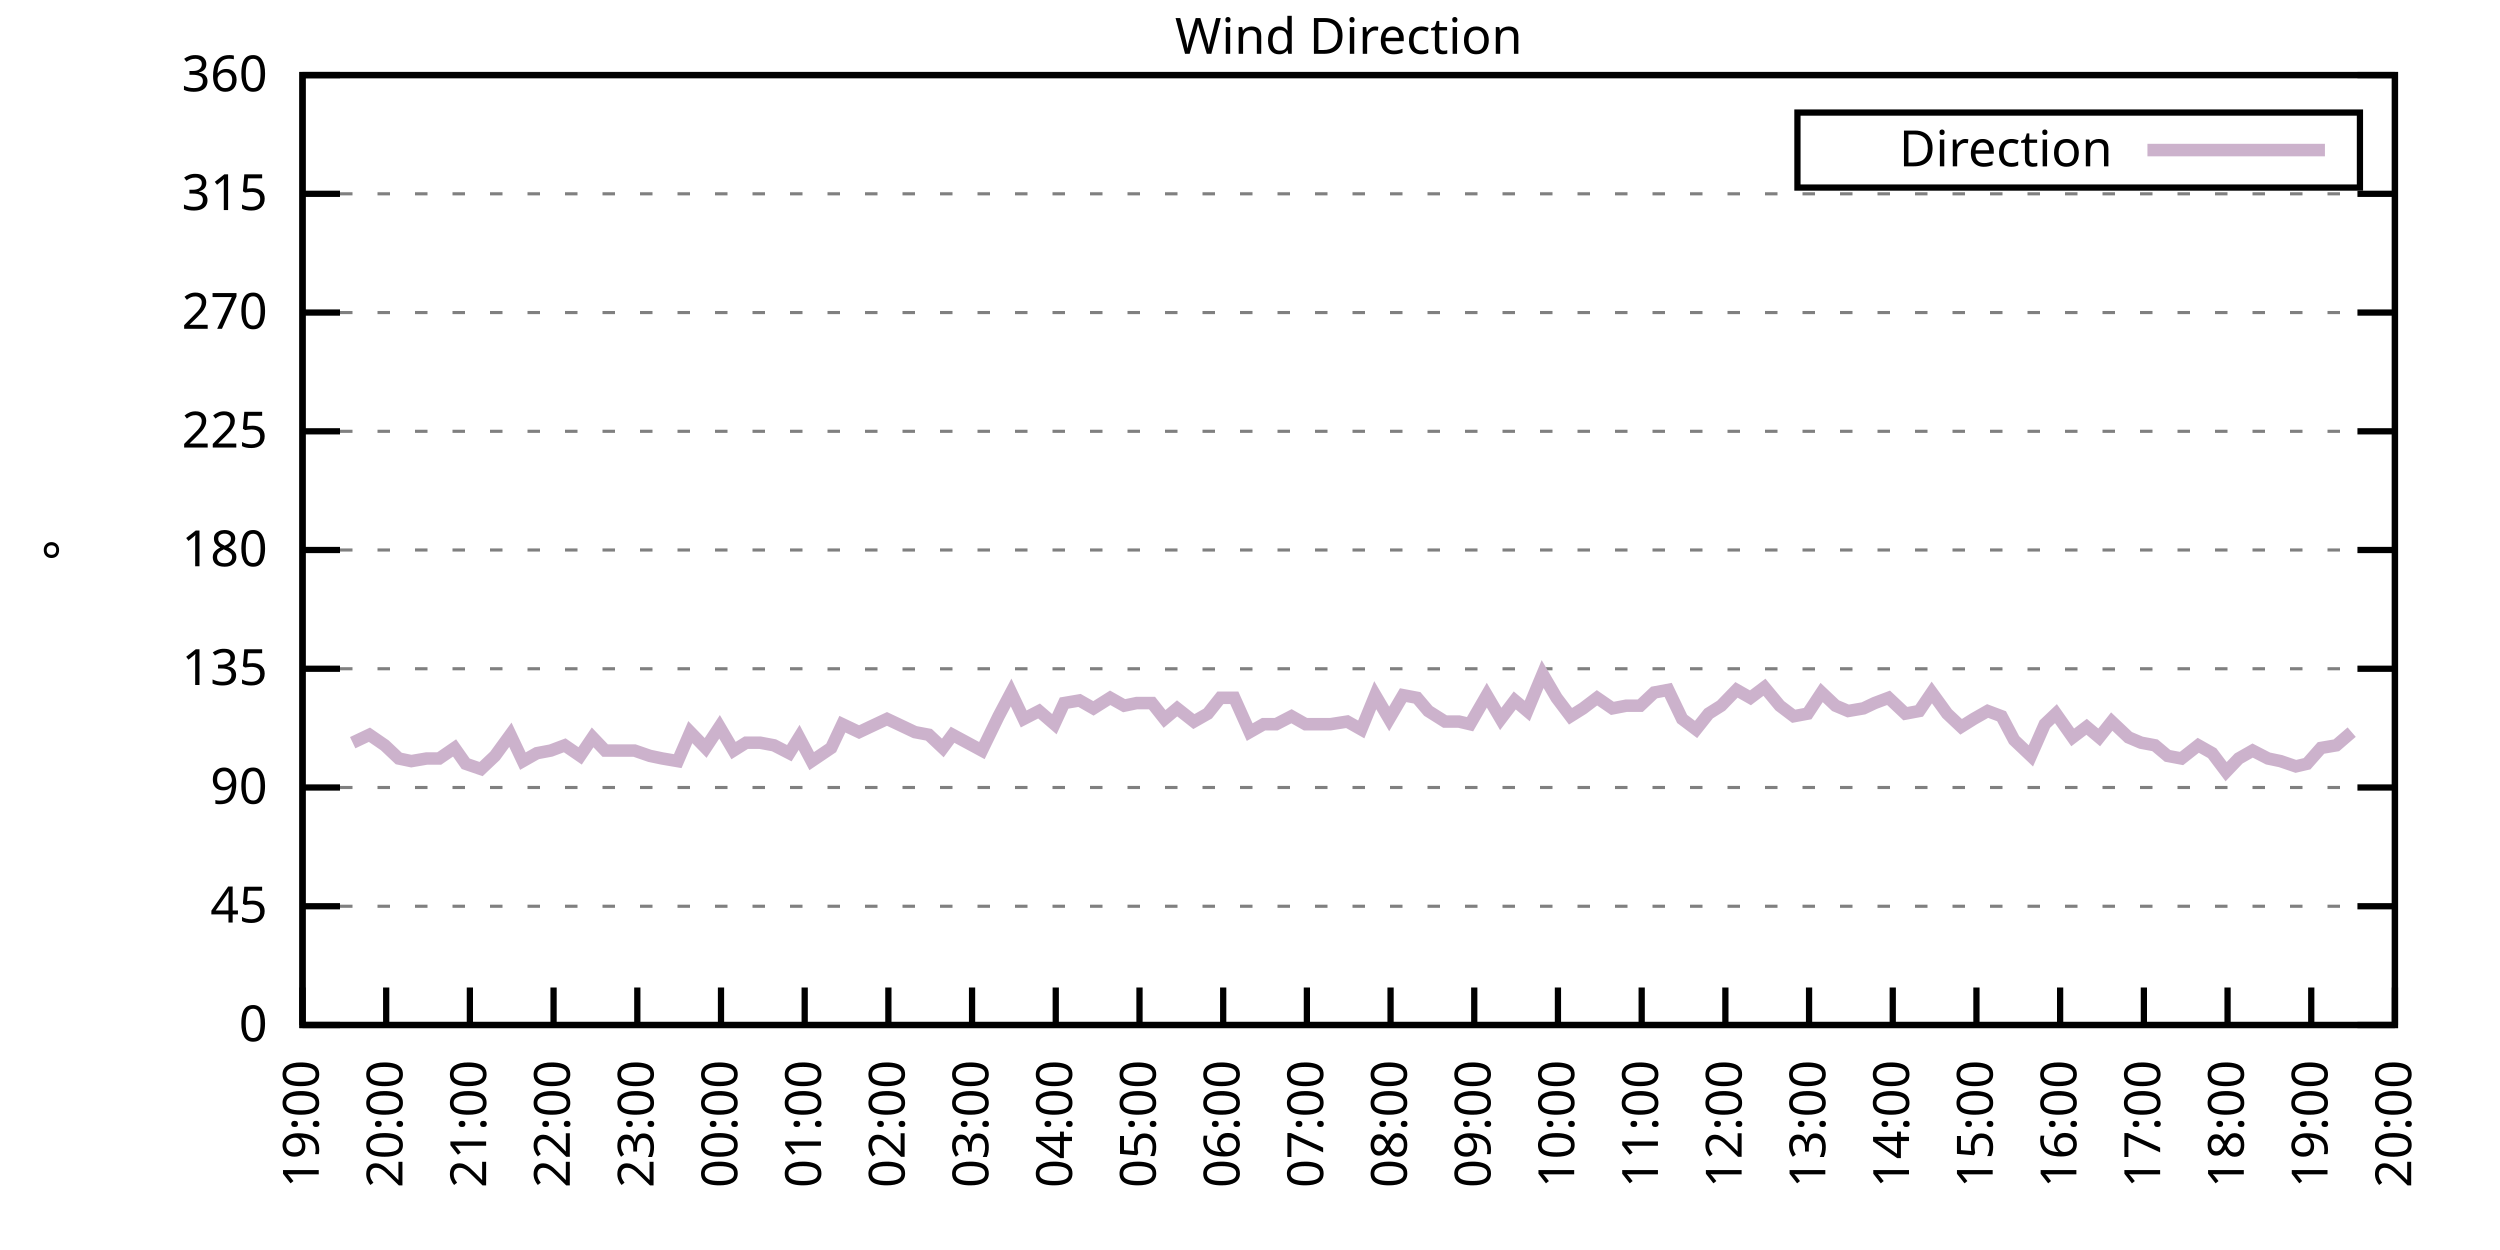
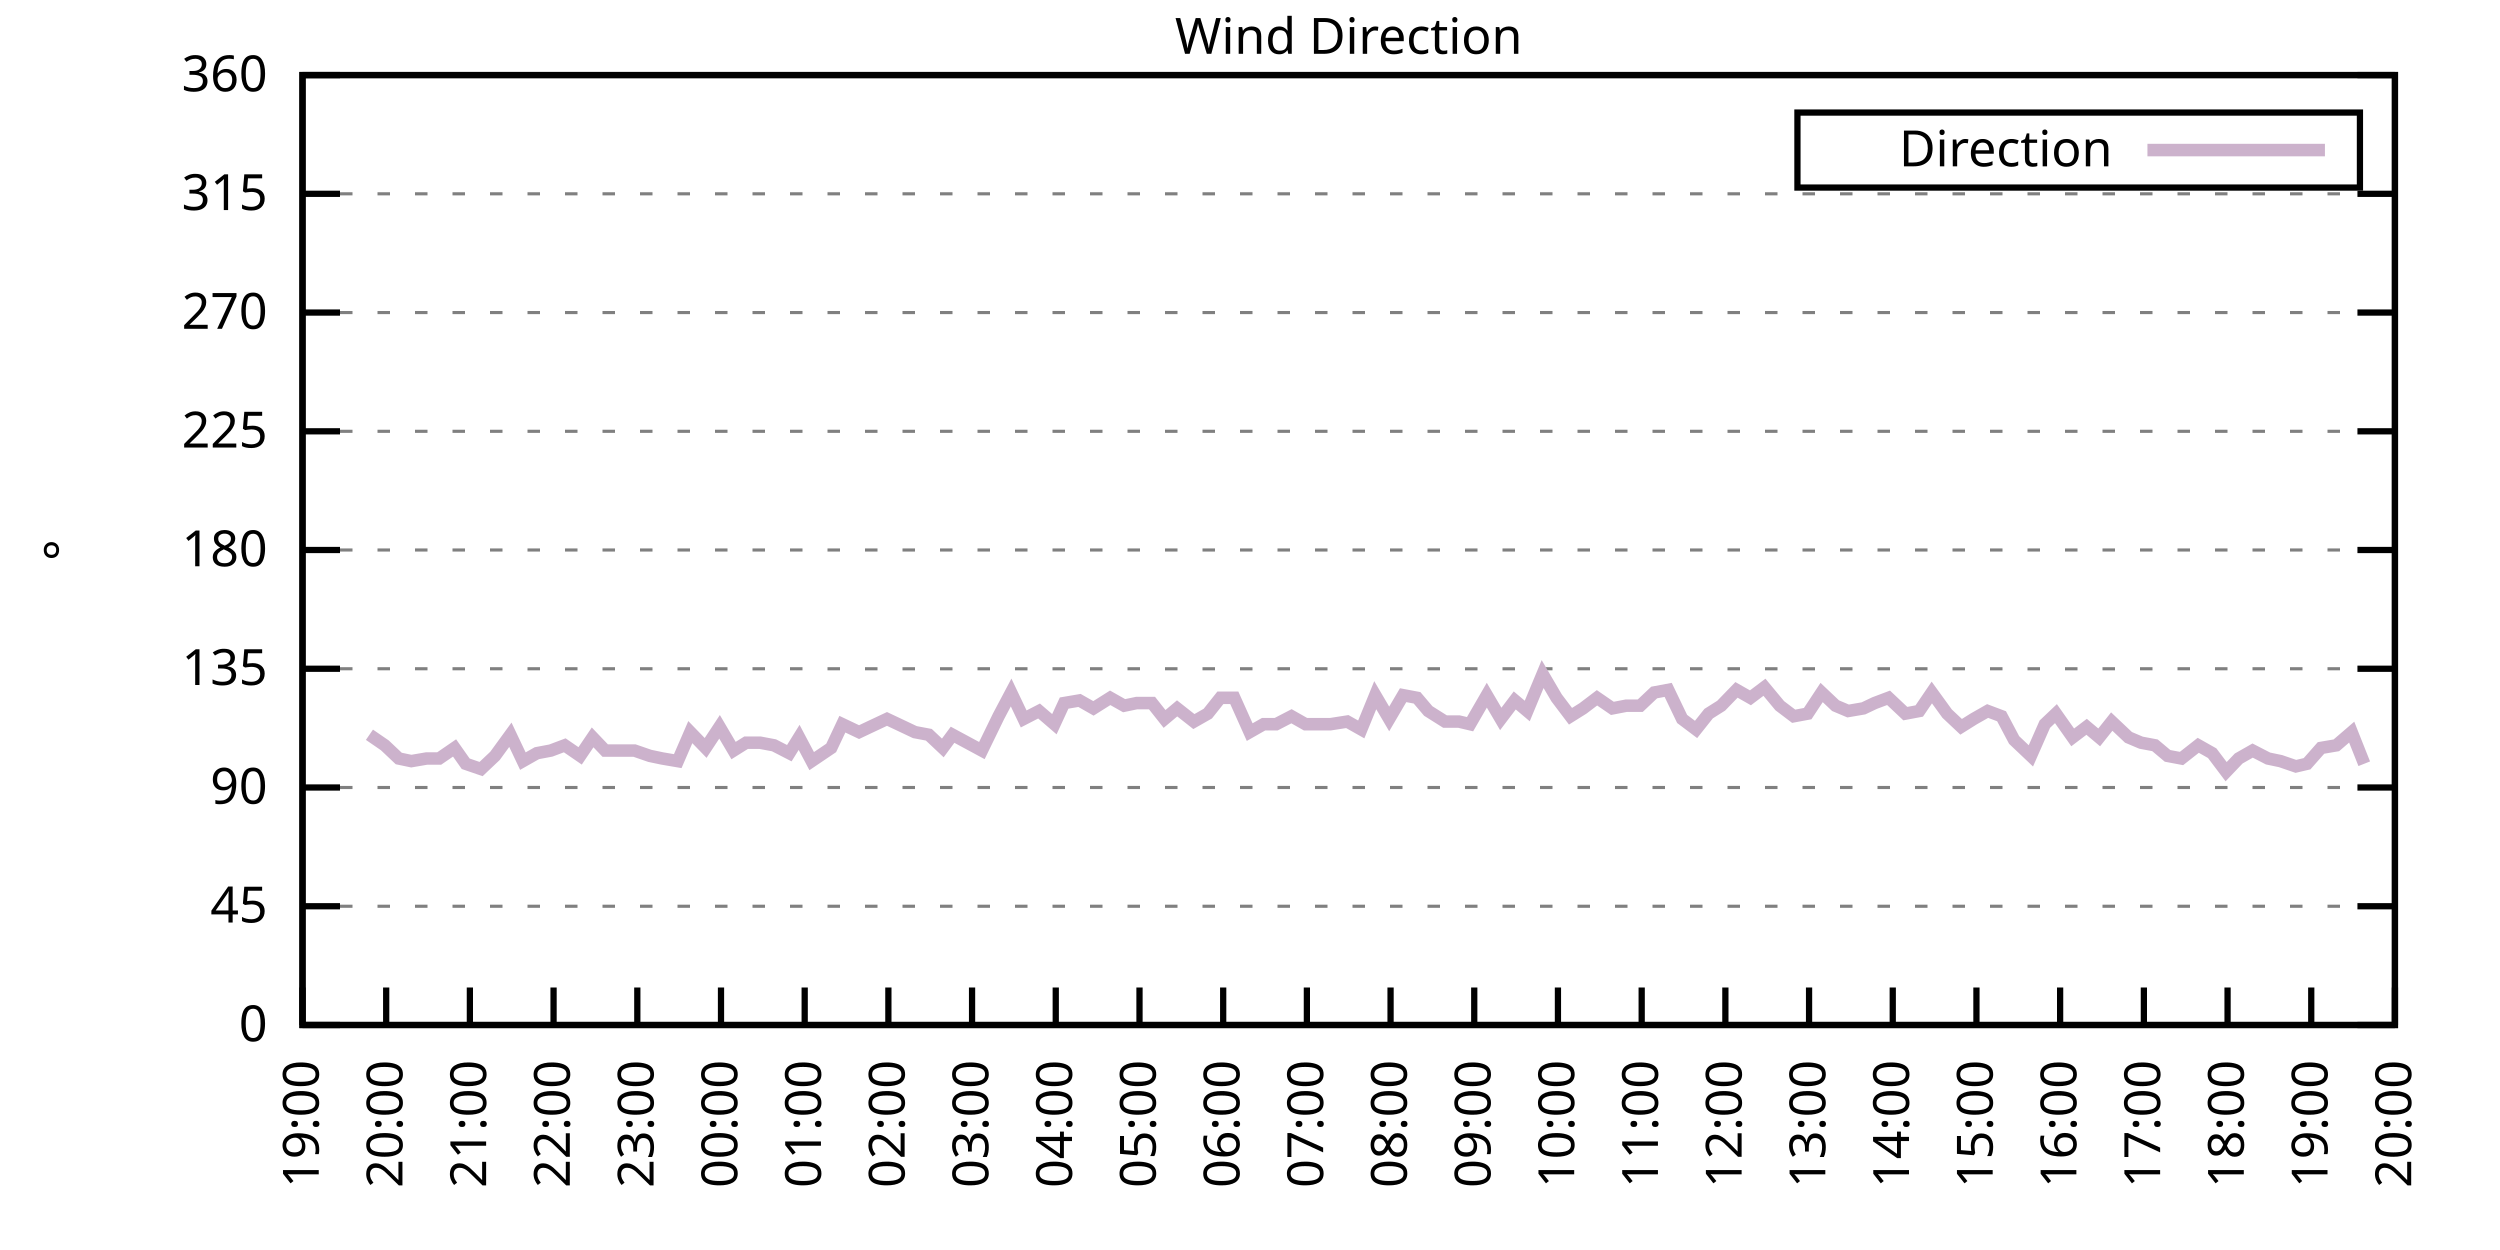
<svg xmlns="http://www.w3.org/2000/svg" xmlns:xlink="http://www.w3.org/1999/xlink" width="400" height="200" viewBox="0 0 400 200">
  <g id="gnuplot_canvas">
    <rect x="0" y="0" width="400" height="200" fill="none" />
    <defs>
      <circle id="gpDot" r="0.5" stroke-width="0.5" stroke="currentColor" />
      <path id="gpPt0" stroke-width="0.333" stroke="currentColor" d="M-1,0 h2 M0,-1 v2" />
      <path id="gpPt1" stroke-width="0.333" stroke="currentColor" d="M-1,-1 L1,1 M1,-1 L-1,1" />
      <path id="gpPt2" stroke-width="0.333" stroke="currentColor" d="M-1,0 L1,0 M0,-1 L0,1 M-1,-1 L1,1 M-1,1 L1,-1" />
      <rect id="gpPt3" stroke-width="0.333" stroke="currentColor" x="-1" y="-1" width="2" height="2" />
      <rect id="gpPt4" stroke-width="0.333" stroke="currentColor" fill="currentColor" x="-1" y="-1" width="2" height="2" />
      <circle id="gpPt5" stroke-width="0.333" stroke="currentColor" cx="0" cy="0" r="1" />
      <use xlink:href="#gpPt5" id="gpPt6" fill="currentColor" stroke="none" />
      <path id="gpPt7" stroke-width="0.333" stroke="currentColor" d="M0,-1.33 L-1.33,0.67 L1.33,0.67 z" />
      <use xlink:href="#gpPt7" id="gpPt8" fill="currentColor" stroke="none" />
      <use xlink:href="#gpPt7" id="gpPt9" stroke="currentColor" transform="rotate(180)" />
      <use xlink:href="#gpPt9" id="gpPt10" fill="currentColor" stroke="none" />
      <use xlink:href="#gpPt3" id="gpPt11" stroke="currentColor" transform="rotate(45)" />
      <use xlink:href="#gpPt11" id="gpPt12" fill="currentColor" stroke="none" />
      <path id="gpPt13" stroke-width="0.333" stroke="currentColor" d="M0,1.330 L1.265,0.411 L0.782,-1.067 L-0.782,-1.076 L-1.265,0.411 z" />
      <use xlink:href="#gpPt13" id="gpPt14" fill="currentColor" stroke="none" />
      <filter id="textbox" filterUnits="objectBoundingBox" x="0" y="0" height="1" width="1">
        <feFlood flood-color="white" flood-opacity="1" result="bgnd" />
        <feComposite in="SourceGraphic" in2="bgnd" operator="atop" />
      </filter>
      <filter id="greybox" filterUnits="objectBoundingBox" x="0" y="0" height="1" width="1">
        <feFlood flood-color="lightgrey" flood-opacity="1" result="grey" />
        <feComposite in="SourceGraphic" in2="grey" operator="atop" />
      </filter>
    </defs>
    <g fill="none" color="white" stroke="currentColor" stroke-width="1.00" stroke-linecap="butt" stroke-linejoin="miter">
</g>
    <g fill="none" color="black" stroke="currentColor" stroke-width="1.00" stroke-linecap="butt" stroke-linejoin="miter">
      <g stroke="none" shape-rendering="crispEdges">
        <polygon fill="rgb(255, 255, 255)" points="48.40,164.00 383.18,164.00 383.18,12.02 48.40,12.02 " />
      </g>
    </g>
    <g fill="none" color="black" stroke="currentColor" stroke-width="1.00" stroke-linecap="butt" stroke-linejoin="miter">
</g>
    <g fill="none" color="black" stroke="black" stroke-width="0.50" stroke-linecap="butt" stroke-linejoin="miter">
</g>
    <g fill="none" color="gray" stroke="currentColor" stroke-width="0.50" stroke-linecap="butt" stroke-linejoin="miter">
      <path stroke="gray" stroke-dasharray="2,4" class="gridline" d="M48.40,164.00 L383.19,164.00  " />
    </g>
    <g fill="none" color="gray" stroke="gray" stroke-width="1.00" stroke-linecap="butt" stroke-linejoin="miter">
</g>
    <g fill="none" color="black" stroke="currentColor" stroke-width="1.00" stroke-linecap="butt" stroke-linejoin="miter">
      <path stroke="black" d="M48.40,164.00 L54.40,164.00 M383.19,164.00 L377.19,164.00  " />
      <g transform="translate(42.80,166.60)" stroke="none" fill="black" font-family="Sans" font-size="8.00" text-anchor="end">
        <text>
          <tspan font-family="Sans"> 0</tspan>
        </text>
      </g>
    </g>
    <g fill="none" color="black" stroke="currentColor" stroke-width="1.00" stroke-linecap="butt" stroke-linejoin="miter">
</g>
    <g fill="none" color="black" stroke="black" stroke-width="0.50" stroke-linecap="butt" stroke-linejoin="miter">
</g>
    <g fill="none" color="gray" stroke="currentColor" stroke-width="0.50" stroke-linecap="butt" stroke-linejoin="miter">
      <path stroke="gray" stroke-dasharray="2,4" class="gridline" d="M48.40,145.00 L383.19,145.00  " />
    </g>
    <g fill="none" color="gray" stroke="gray" stroke-width="1.00" stroke-linecap="butt" stroke-linejoin="miter">
</g>
    <g fill="none" color="black" stroke="currentColor" stroke-width="1.00" stroke-linecap="butt" stroke-linejoin="miter">
      <path stroke="black" d="M48.40,145.00 L54.40,145.00 M383.19,145.00 L377.19,145.00  " />
      <g transform="translate(42.80,147.60)" stroke="none" fill="black" font-family="Sans" font-size="8.00" text-anchor="end">
        <text>
          <tspan font-family="Sans"> 45</tspan>
        </text>
      </g>
    </g>
    <g fill="none" color="black" stroke="currentColor" stroke-width="1.00" stroke-linecap="butt" stroke-linejoin="miter">
</g>
    <g fill="none" color="black" stroke="black" stroke-width="0.50" stroke-linecap="butt" stroke-linejoin="miter">
</g>
    <g fill="none" color="gray" stroke="currentColor" stroke-width="0.50" stroke-linecap="butt" stroke-linejoin="miter">
      <path stroke="gray" stroke-dasharray="2,4" class="gridline" d="M48.40,126.00 L383.19,126.00  " />
    </g>
    <g fill="none" color="gray" stroke="gray" stroke-width="1.00" stroke-linecap="butt" stroke-linejoin="miter">
</g>
    <g fill="none" color="black" stroke="currentColor" stroke-width="1.00" stroke-linecap="butt" stroke-linejoin="miter">
      <path stroke="black" d="M48.40,126.00 L54.40,126.00 M383.19,126.00 L377.19,126.00  " />
      <g transform="translate(42.80,128.60)" stroke="none" fill="black" font-family="Sans" font-size="8.00" text-anchor="end">
        <text>
          <tspan font-family="Sans"> 90</tspan>
        </text>
      </g>
    </g>
    <g fill="none" color="black" stroke="currentColor" stroke-width="1.00" stroke-linecap="butt" stroke-linejoin="miter">
</g>
    <g fill="none" color="black" stroke="black" stroke-width="0.50" stroke-linecap="butt" stroke-linejoin="miter">
</g>
    <g fill="none" color="gray" stroke="currentColor" stroke-width="0.50" stroke-linecap="butt" stroke-linejoin="miter">
      <path stroke="gray" stroke-dasharray="2,4" class="gridline" d="M48.40,107.00 L383.19,107.00  " />
    </g>
    <g fill="none" color="gray" stroke="gray" stroke-width="1.00" stroke-linecap="butt" stroke-linejoin="miter">
</g>
    <g fill="none" color="black" stroke="currentColor" stroke-width="1.00" stroke-linecap="butt" stroke-linejoin="miter">
      <path stroke="black" d="M48.40,107.00 L54.40,107.00 M383.19,107.00 L377.19,107.00  " />
      <g transform="translate(42.80,109.60)" stroke="none" fill="black" font-family="Sans" font-size="8.00" text-anchor="end">
        <text>
          <tspan font-family="Sans"> 135</tspan>
        </text>
      </g>
    </g>
    <g fill="none" color="black" stroke="currentColor" stroke-width="1.00" stroke-linecap="butt" stroke-linejoin="miter">
</g>
    <g fill="none" color="black" stroke="black" stroke-width="0.50" stroke-linecap="butt" stroke-linejoin="miter">
</g>
    <g fill="none" color="gray" stroke="currentColor" stroke-width="0.50" stroke-linecap="butt" stroke-linejoin="miter">
      <path stroke="gray" stroke-dasharray="2,4" class="gridline" d="M48.40,88.00 L383.19,88.00  " />
    </g>
    <g fill="none" color="gray" stroke="gray" stroke-width="1.00" stroke-linecap="butt" stroke-linejoin="miter">
</g>
    <g fill="none" color="black" stroke="currentColor" stroke-width="1.00" stroke-linecap="butt" stroke-linejoin="miter">
      <path stroke="black" d="M48.40,88.00 L54.40,88.00 M383.19,88.00 L377.19,88.00  " />
      <g transform="translate(42.80,90.60)" stroke="none" fill="black" font-family="Sans" font-size="8.00" text-anchor="end">
        <text>
          <tspan font-family="Sans"> 180</tspan>
        </text>
      </g>
    </g>
    <g fill="none" color="black" stroke="currentColor" stroke-width="1.00" stroke-linecap="butt" stroke-linejoin="miter">
</g>
    <g fill="none" color="black" stroke="black" stroke-width="0.50" stroke-linecap="butt" stroke-linejoin="miter">
</g>
    <g fill="none" color="gray" stroke="currentColor" stroke-width="0.50" stroke-linecap="butt" stroke-linejoin="miter">
      <path stroke="gray" stroke-dasharray="2,4" class="gridline" d="M48.40,69.01 L383.19,69.01  " />
    </g>
    <g fill="none" color="gray" stroke="gray" stroke-width="1.00" stroke-linecap="butt" stroke-linejoin="miter">
</g>
    <g fill="none" color="black" stroke="currentColor" stroke-width="1.00" stroke-linecap="butt" stroke-linejoin="miter">
      <path stroke="black" d="M48.40,69.01 L54.40,69.01 M383.19,69.01 L377.19,69.01  " />
      <g transform="translate(42.80,71.61)" stroke="none" fill="black" font-family="Sans" font-size="8.00" text-anchor="end">
        <text>
          <tspan font-family="Sans"> 225</tspan>
        </text>
      </g>
    </g>
    <g fill="none" color="black" stroke="currentColor" stroke-width="1.00" stroke-linecap="butt" stroke-linejoin="miter">
</g>
    <g fill="none" color="black" stroke="black" stroke-width="0.50" stroke-linecap="butt" stroke-linejoin="miter">
</g>
    <g fill="none" color="gray" stroke="currentColor" stroke-width="0.50" stroke-linecap="butt" stroke-linejoin="miter">
      <path stroke="gray" stroke-dasharray="2,4" class="gridline" d="M48.40,50.01 L383.19,50.01  " />
    </g>
    <g fill="none" color="gray" stroke="gray" stroke-width="1.00" stroke-linecap="butt" stroke-linejoin="miter">
</g>
    <g fill="none" color="black" stroke="currentColor" stroke-width="1.00" stroke-linecap="butt" stroke-linejoin="miter">
      <path stroke="black" d="M48.40,50.01 L54.40,50.01 M383.19,50.01 L377.19,50.01  " />
      <g transform="translate(42.80,52.61)" stroke="none" fill="black" font-family="Sans" font-size="8.00" text-anchor="end">
        <text>
          <tspan font-family="Sans"> 270</tspan>
        </text>
      </g>
    </g>
    <g fill="none" color="black" stroke="currentColor" stroke-width="1.00" stroke-linecap="butt" stroke-linejoin="miter">
</g>
    <g fill="none" color="black" stroke="black" stroke-width="0.50" stroke-linecap="butt" stroke-linejoin="miter">
</g>
    <g fill="none" color="gray" stroke="currentColor" stroke-width="0.50" stroke-linecap="butt" stroke-linejoin="miter">
      <path stroke="gray" stroke-dasharray="2,4" class="gridline" d="M48.40,31.01 L383.19,31.01  " />
    </g>
    <g fill="none" color="gray" stroke="gray" stroke-width="1.00" stroke-linecap="butt" stroke-linejoin="miter">
</g>
    <g fill="none" color="black" stroke="currentColor" stroke-width="1.00" stroke-linecap="butt" stroke-linejoin="miter">
      <path stroke="black" d="M48.40,31.01 L54.40,31.01 M383.19,31.01 L377.19,31.01  " />
      <g transform="translate(42.80,33.61)" stroke="none" fill="black" font-family="Sans" font-size="8.00" text-anchor="end">
        <text>
          <tspan font-family="Sans"> 315</tspan>
        </text>
      </g>
    </g>
    <g fill="none" color="black" stroke="currentColor" stroke-width="1.00" stroke-linecap="butt" stroke-linejoin="miter">
</g>
    <g fill="none" color="black" stroke="black" stroke-width="0.50" stroke-linecap="butt" stroke-linejoin="miter">
</g>
    <g fill="none" color="gray" stroke="currentColor" stroke-width="0.50" stroke-linecap="butt" stroke-linejoin="miter">
      <path stroke="gray" stroke-dasharray="2,4" class="gridline" d="M48.40,12.01 L383.19,12.01  " />
    </g>
    <g fill="none" color="gray" stroke="gray" stroke-width="1.00" stroke-linecap="butt" stroke-linejoin="miter">
</g>
    <g fill="none" color="black" stroke="currentColor" stroke-width="1.00" stroke-linecap="butt" stroke-linejoin="miter">
      <path stroke="black" d="M48.40,12.01 L54.40,12.01 M383.19,12.01 L377.19,12.01  " />
      <g transform="translate(42.80,14.61)" stroke="none" fill="black" font-family="Sans" font-size="8.00" text-anchor="end">
        <text>
          <tspan font-family="Sans"> 360</tspan>
        </text>
      </g>
    </g>
    <g fill="none" color="black" stroke="currentColor" stroke-width="1.00" stroke-linecap="butt" stroke-linejoin="miter">
      <path stroke="black" d="M48.40,164.00 L48.40,158.00  " />
      <g transform="translate(51.00,169.60) rotate(270.00)" stroke="none" fill="black" font-family="Sans" font-size="8.00" text-anchor="end">
        <text>
          <tspan font-family="Sans">19:00</tspan>
        </text>
      </g>
    </g>
    <g fill="none" color="black" stroke="currentColor" stroke-width="1.00" stroke-linecap="butt" stroke-linejoin="miter">
      <path stroke="black" d="M61.79,164.00 L61.79,158.00  " />
      <g transform="translate(64.39,169.60) rotate(270.00)" stroke="none" fill="black" font-family="Sans" font-size="8.00" text-anchor="end">
        <text>
          <tspan font-family="Sans">20:00</tspan>
        </text>
      </g>
    </g>
    <g fill="none" color="black" stroke="currentColor" stroke-width="1.00" stroke-linecap="butt" stroke-linejoin="miter">
      <path stroke="black" d="M75.18,164.00 L75.18,158.00  " />
      <g transform="translate(77.78,169.60) rotate(270.00)" stroke="none" fill="black" font-family="Sans" font-size="8.00" text-anchor="end">
        <text>
          <tspan font-family="Sans">21:00</tspan>
        </text>
      </g>
    </g>
    <g fill="none" color="black" stroke="currentColor" stroke-width="1.00" stroke-linecap="butt" stroke-linejoin="miter">
      <path stroke="black" d="M88.57,164.00 L88.57,158.00  " />
      <g transform="translate(91.17,169.60) rotate(270.00)" stroke="none" fill="black" font-family="Sans" font-size="8.00" text-anchor="end">
        <text>
          <tspan font-family="Sans">22:00</tspan>
        </text>
      </g>
    </g>
    <g fill="none" color="black" stroke="currentColor" stroke-width="1.00" stroke-linecap="butt" stroke-linejoin="miter">
      <path stroke="black" d="M101.97,164.00 L101.97,158.00  " />
      <g transform="translate(104.57,169.60) rotate(270.00)" stroke="none" fill="black" font-family="Sans" font-size="8.00" text-anchor="end">
        <text>
          <tspan font-family="Sans">23:00</tspan>
        </text>
      </g>
    </g>
    <g fill="none" color="black" stroke="currentColor" stroke-width="1.00" stroke-linecap="butt" stroke-linejoin="miter">
      <path stroke="black" d="M115.36,164.00 L115.36,158.00  " />
      <g transform="translate(117.96,169.60) rotate(270.00)" stroke="none" fill="black" font-family="Sans" font-size="8.00" text-anchor="end">
        <text>
          <tspan font-family="Sans">00:00</tspan>
        </text>
      </g>
    </g>
    <g fill="none" color="black" stroke="currentColor" stroke-width="1.00" stroke-linecap="butt" stroke-linejoin="miter">
      <path stroke="black" d="M128.75,164.00 L128.75,158.00  " />
      <g transform="translate(131.35,169.60) rotate(270.00)" stroke="none" fill="black" font-family="Sans" font-size="8.00" text-anchor="end">
        <text>
          <tspan font-family="Sans">01:00</tspan>
        </text>
      </g>
    </g>
    <g fill="none" color="black" stroke="currentColor" stroke-width="1.00" stroke-linecap="butt" stroke-linejoin="miter">
      <path stroke="black" d="M142.14,164.00 L142.14,158.00  " />
      <g transform="translate(144.74,169.60) rotate(270.00)" stroke="none" fill="black" font-family="Sans" font-size="8.00" text-anchor="end">
        <text>
          <tspan font-family="Sans">02:00</tspan>
        </text>
      </g>
    </g>
    <g fill="none" color="black" stroke="currentColor" stroke-width="1.00" stroke-linecap="butt" stroke-linejoin="miter">
      <path stroke="black" d="M155.53,164.00 L155.53,158.00  " />
      <g transform="translate(158.13,169.60) rotate(270.00)" stroke="none" fill="black" font-family="Sans" font-size="8.00" text-anchor="end">
        <text>
          <tspan font-family="Sans">03:00</tspan>
        </text>
      </g>
    </g>
    <g fill="none" color="black" stroke="currentColor" stroke-width="1.00" stroke-linecap="butt" stroke-linejoin="miter">
      <path stroke="black" d="M168.92,164.00 L168.92,158.00  " />
      <g transform="translate(171.52,169.60) rotate(270.00)" stroke="none" fill="black" font-family="Sans" font-size="8.00" text-anchor="end">
        <text>
          <tspan font-family="Sans">04:00</tspan>
        </text>
      </g>
    </g>
    <g fill="none" color="black" stroke="currentColor" stroke-width="1.00" stroke-linecap="butt" stroke-linejoin="miter">
      <path stroke="black" d="M182.32,164.00 L182.32,158.00  " />
      <g transform="translate(184.92,169.60) rotate(270.00)" stroke="none" fill="black" font-family="Sans" font-size="8.00" text-anchor="end">
        <text>
          <tspan font-family="Sans">05:00</tspan>
        </text>
      </g>
    </g>
    <g fill="none" color="black" stroke="currentColor" stroke-width="1.00" stroke-linecap="butt" stroke-linejoin="miter">
      <path stroke="black" d="M195.71,164.00 L195.71,158.00  " />
      <g transform="translate(198.31,169.60) rotate(270.00)" stroke="none" fill="black" font-family="Sans" font-size="8.00" text-anchor="end">
        <text>
          <tspan font-family="Sans">06:00</tspan>
        </text>
      </g>
    </g>
    <g fill="none" color="black" stroke="currentColor" stroke-width="1.00" stroke-linecap="butt" stroke-linejoin="miter">
      <path stroke="black" d="M209.10,164.00 L209.10,158.00  " />
      <g transform="translate(211.70,169.60) rotate(270.00)" stroke="none" fill="black" font-family="Sans" font-size="8.00" text-anchor="end">
        <text>
          <tspan font-family="Sans">07:00</tspan>
        </text>
      </g>
    </g>
    <g fill="none" color="black" stroke="currentColor" stroke-width="1.00" stroke-linecap="butt" stroke-linejoin="miter">
      <path stroke="black" d="M222.49,164.00 L222.49,158.00  " />
      <g transform="translate(225.09,169.60) rotate(270.00)" stroke="none" fill="black" font-family="Sans" font-size="8.00" text-anchor="end">
        <text>
          <tspan font-family="Sans">08:00</tspan>
        </text>
      </g>
    </g>
    <g fill="none" color="black" stroke="currentColor" stroke-width="1.00" stroke-linecap="butt" stroke-linejoin="miter">
      <path stroke="black" d="M235.88,164.00 L235.88,158.00  " />
      <g transform="translate(238.48,169.60) rotate(270.00)" stroke="none" fill="black" font-family="Sans" font-size="8.00" text-anchor="end">
        <text>
          <tspan font-family="Sans">09:00</tspan>
        </text>
      </g>
    </g>
    <g fill="none" color="black" stroke="currentColor" stroke-width="1.00" stroke-linecap="butt" stroke-linejoin="miter">
      <path stroke="black" d="M249.27,164.00 L249.27,158.00  " />
      <g transform="translate(251.87,169.60) rotate(270.00)" stroke="none" fill="black" font-family="Sans" font-size="8.00" text-anchor="end">
        <text>
          <tspan font-family="Sans">10:00</tspan>
        </text>
      </g>
    </g>
    <g fill="none" color="black" stroke="currentColor" stroke-width="1.00" stroke-linecap="butt" stroke-linejoin="miter">
      <path stroke="black" d="M262.67,164.00 L262.67,158.00  " />
      <g transform="translate(265.27,169.60) rotate(270.00)" stroke="none" fill="black" font-family="Sans" font-size="8.00" text-anchor="end">
        <text>
          <tspan font-family="Sans">11:00</tspan>
        </text>
      </g>
    </g>
    <g fill="none" color="black" stroke="currentColor" stroke-width="1.00" stroke-linecap="butt" stroke-linejoin="miter">
      <path stroke="black" d="M276.06,164.00 L276.06,158.00  " />
      <g transform="translate(278.66,169.60) rotate(270.00)" stroke="none" fill="black" font-family="Sans" font-size="8.00" text-anchor="end">
        <text>
          <tspan font-family="Sans">12:00</tspan>
        </text>
      </g>
    </g>
    <g fill="none" color="black" stroke="currentColor" stroke-width="1.00" stroke-linecap="butt" stroke-linejoin="miter">
      <path stroke="black" d="M289.45,164.00 L289.45,158.00  " />
      <g transform="translate(292.05,169.60) rotate(270.00)" stroke="none" fill="black" font-family="Sans" font-size="8.00" text-anchor="end">
        <text>
          <tspan font-family="Sans">13:00</tspan>
        </text>
      </g>
    </g>
    <g fill="none" color="black" stroke="currentColor" stroke-width="1.00" stroke-linecap="butt" stroke-linejoin="miter">
      <path stroke="black" d="M302.84,164.00 L302.84,158.00  " />
      <g transform="translate(305.44,169.60) rotate(270.00)" stroke="none" fill="black" font-family="Sans" font-size="8.00" text-anchor="end">
        <text>
          <tspan font-family="Sans">14:00</tspan>
        </text>
      </g>
    </g>
    <g fill="none" color="black" stroke="currentColor" stroke-width="1.00" stroke-linecap="butt" stroke-linejoin="miter">
      <path stroke="black" d="M316.23,164.00 L316.23,158.00  " />
      <g transform="translate(318.83,169.60) rotate(270.00)" stroke="none" fill="black" font-family="Sans" font-size="8.00" text-anchor="end">
        <text>
          <tspan font-family="Sans">15:00</tspan>
        </text>
      </g>
    </g>
    <g fill="none" color="black" stroke="currentColor" stroke-width="1.00" stroke-linecap="butt" stroke-linejoin="miter">
      <path stroke="black" d="M329.62,164.00 L329.62,158.00  " />
      <g transform="translate(332.22,169.60) rotate(270.00)" stroke="none" fill="black" font-family="Sans" font-size="8.00" text-anchor="end">
        <text>
          <tspan font-family="Sans">16:00</tspan>
        </text>
      </g>
    </g>
    <g fill="none" color="black" stroke="currentColor" stroke-width="1.00" stroke-linecap="butt" stroke-linejoin="miter">
      <path stroke="black" d="M343.02,164.00 L343.02,158.00  " />
      <g transform="translate(345.62,169.60) rotate(270.00)" stroke="none" fill="black" font-family="Sans" font-size="8.00" text-anchor="end">
        <text>
          <tspan font-family="Sans">17:00</tspan>
        </text>
      </g>
    </g>
    <g fill="none" color="black" stroke="currentColor" stroke-width="1.00" stroke-linecap="butt" stroke-linejoin="miter">
      <path stroke="black" d="M356.41,164.00 L356.41,158.00  " />
      <g transform="translate(359.01,169.60) rotate(270.00)" stroke="none" fill="black" font-family="Sans" font-size="8.00" text-anchor="end">
        <text>
          <tspan font-family="Sans">18:00</tspan>
        </text>
      </g>
    </g>
    <g fill="none" color="black" stroke="currentColor" stroke-width="1.00" stroke-linecap="butt" stroke-linejoin="miter">
      <path stroke="black" d="M369.80,164.00 L369.80,158.00  " />
      <g transform="translate(372.40,169.60) rotate(270.00)" stroke="none" fill="black" font-family="Sans" font-size="8.00" text-anchor="end">
        <text>
          <tspan font-family="Sans">19:00</tspan>
        </text>
      </g>
    </g>
    <g fill="none" color="black" stroke="currentColor" stroke-width="1.00" stroke-linecap="butt" stroke-linejoin="miter">
      <path stroke="black" d="M383.19,164.00 L383.19,158.00  " />
      <g transform="translate(385.79,169.60) rotate(270.00)" stroke="none" fill="black" font-family="Sans" font-size="8.00" text-anchor="end">
        <text>
          <tspan font-family="Sans">20:00</tspan>
        </text>
      </g>
    </g>
    <g fill="none" color="black" stroke="currentColor" stroke-width="1.00" stroke-linecap="butt" stroke-linejoin="miter">
</g>
    <g fill="none" color="black" stroke="currentColor" stroke-width="1.00" stroke-linecap="butt" stroke-linejoin="miter">
      <path stroke="black" d="M48.40,12.01 L48.40,164.00 L383.19,164.00 L383.19,12.01 L48.40,12.01 Z  " />
    </g>
    <g fill="none" color="black" stroke="currentColor" stroke-width="1.00" stroke-linecap="butt" stroke-linejoin="miter">
</g>
    <g fill="none" color="black" stroke="currentColor" stroke-width="1.00" stroke-linecap="butt" stroke-linejoin="miter">
      <path stroke="black" d="M287.59,30.01 L287.59,18.01 L377.59,18.01 L377.59,30.01 L287.59,30.01 Z  " />
    </g>
    <g id="Wind_direction_plot_1">
      <g fill="none" color="white" stroke="black" stroke-width="2.00" stroke-linecap="butt" stroke-linejoin="miter">
</g>
      <g fill="none" color="black" stroke="currentColor" stroke-width="2.00" stroke-linecap="butt" stroke-linejoin="miter">
        <g transform="translate(337.99,26.61)" stroke="none" fill="black" font-family="Sans" font-size="8.00" text-anchor="end">
          <text>
            <tspan font-family="Sans">Direction</tspan>
          </text>
        </g>
      </g>
      <g fill="none" color="black" stroke="currentColor" stroke-width="2.00" stroke-linecap="butt" stroke-linejoin="miter">
-         <path stroke="rgb(204, 178, 204)" d="M343.59,24.01 L371.99,24.01 M56.43,118.83 L59.11,117.56 L61.57,119.25 L63.80,121.36 L65.81,121.78 L68.26,121.36   L70.27,121.36 L72.73,119.67 L74.51,122.20 L76.97,123.05 L79.20,120.94 L81.66,117.56 L83.66,121.78 L85.90,120.51   L88.13,120.09 L90.36,119.25 L92.82,120.94 L94.82,117.98 L96.83,120.09 L99.51,120.09 L101.52,120.09 L103.98,120.94   L105.98,121.36 L108.44,121.78 L110.45,117.14 L112.90,119.67 L115.13,116.29 L117.37,120.09 L119.38,118.83 L121.61,118.83   L123.84,119.25 L126.29,120.51 L127.86,117.98 L129.87,121.78 L132.99,119.67 L134.78,115.87 L137.45,117.14 L139.24,116.29   L141.92,115.03 L143.70,115.87 L146.38,117.14 L148.61,117.56 L150.85,119.67 L152.41,117.56 L157.10,120.09 L159.77,114.60   L161.78,110.80 L163.79,115.03 L166.25,113.76 L168.70,115.87 L170.26,112.49 L172.72,112.07 L174.95,113.34 L177.63,111.65   L179.86,112.91 L181.87,112.49 L184.32,112.49 L186.33,115.03 L188.34,113.34 L191.02,115.45 L193.25,114.18 L195.26,111.65   L197.49,111.65 L199.95,117.14 L202.18,115.87 L204.19,115.87 L206.64,114.60 L208.88,115.87 L210.44,115.87 L212.89,115.87   L215.57,115.45 L217.80,116.71 L220.04,111.23 L222.27,115.03 L224.50,111.23 L226.73,111.65 L228.52,113.76 L231.20,115.45   L233.43,115.45 L235.21,115.87 L237.89,111.23 L240.12,115.03 L242.36,112.07 L244.36,113.76 L246.82,107.85 L249.05,111.65   L251.28,114.60 L253.29,113.34 L255.52,111.65 L257.98,113.34 L260.21,112.91 L262.44,112.91 L264.67,110.80 L266.91,110.38   L269.14,115.03 L271.37,116.71 L273.38,114.18 L275.39,112.91 L277.84,110.38 L280.07,111.65 L282.31,109.96 L284.76,112.91   L286.99,114.60 L289.23,114.18 L291.46,110.80 L293.69,112.91 L295.70,113.76 L298.15,113.34 L299.94,112.49 L302.17,111.65   L304.85,114.18 L307.08,113.76 L309.09,110.80 L311.54,114.18 L313.78,116.29 L315.79,115.03 L318.02,113.76 L320.25,114.60   L322.26,118.40 L324.94,120.94 L327.17,115.87 L328.95,114.18 L331.63,117.98 L333.86,116.29 L335.87,117.98 L337.88,115.45   L340.56,117.98 L342.57,118.83 L344.80,119.25 L346.81,120.94 L349.04,121.36 L351.72,119.25 L353.95,120.51 L356.18,123.47   L358.19,121.36 L360.42,120.09 L362.88,121.36 L364.89,121.78 L367.34,122.62 L369.13,122.20 L371.36,119.67 L373.82,119.25   L376.27,117.14  " />
+         <path stroke="rgb(204, 178, 204)" d="M343.59,24.01 L371.99,24.01 M59.11,117.56 L61.57,119.25 L63.80,121.36 L65.81,121.78 L68.26,121.36 L70.27,121.36   L72.73,119.67 L74.51,122.20 L76.97,123.05 L79.20,120.94 L81.66,117.56 L83.66,121.78 L85.90,120.51 L88.13,120.09   L90.36,119.25 L92.82,120.94 L94.82,117.98 L96.83,120.09 L99.51,120.09 L101.52,120.09 L103.98,120.94 L105.98,121.36   L108.44,121.78 L110.45,117.14 L112.90,119.67 L115.13,116.29 L117.37,120.09 L119.38,118.83 L121.61,118.83 L123.84,119.25   L126.29,120.51 L127.86,117.98 L129.87,121.78 L132.99,119.67 L134.78,115.87 L137.45,117.14 L139.24,116.29 L141.92,115.03   L143.70,115.87 L146.38,117.14 L148.61,117.56 L150.85,119.67 L152.41,117.56 L157.10,120.09 L159.77,114.60 L161.78,110.80   L163.79,115.03 L166.25,113.76 L168.70,115.87 L170.26,112.49 L172.72,112.07 L174.95,113.34 L177.63,111.65 L179.86,112.91   L181.87,112.49 L184.32,112.49 L186.33,115.03 L188.34,113.34 L191.02,115.45 L193.25,114.18 L195.26,111.65 L197.49,111.65   L199.95,117.14 L202.18,115.87 L204.19,115.87 L206.64,114.60 L208.88,115.87 L210.44,115.87 L212.89,115.87 L215.57,115.45   L217.80,116.71 L220.04,111.23 L222.27,115.03 L224.50,111.23 L226.73,111.65 L228.52,113.76 L231.20,115.45 L233.43,115.45   L235.21,115.87 L237.89,111.23 L240.12,115.03 L242.36,112.07 L244.36,113.76 L246.82,107.85 L249.05,111.65 L251.28,114.60   L253.29,113.34 L255.52,111.65 L257.98,113.34 L260.21,112.91 L262.44,112.91 L264.67,110.80 L266.91,110.38 L269.14,115.03   L271.37,116.71 L273.38,114.18 L275.39,112.91 L277.84,110.38 L280.07,111.65 L282.31,109.96 L284.76,112.91 L286.99,114.60   L289.23,114.18 L291.46,110.80 L293.69,112.91 L295.70,113.76 L298.15,113.34 L299.94,112.49 L302.17,111.65 L304.85,114.18   L307.08,113.76 L309.09,110.80 L311.54,114.18 L313.78,116.29 L315.79,115.03 L318.02,113.76 L320.25,114.60 L322.26,118.40   L324.94,120.94 L327.17,115.87 L328.95,114.18 L331.63,117.98 L333.86,116.29 L335.87,117.98 L337.88,115.45 L340.56,117.98   L342.57,118.83 L344.80,119.25 L346.81,120.94 L349.04,121.36 L351.72,119.25 L353.95,120.51 L356.18,123.47 L358.19,121.36   L360.42,120.09 L362.88,121.36 L364.89,121.78 L367.34,122.62 L369.13,122.20 L371.36,119.67 L373.82,119.25 L376.27,117.14   L378.28,122.20  " />
      </g>
    </g>
    <g fill="none" color="black" stroke="currentColor" stroke-width="2.00" stroke-linecap="butt" stroke-linejoin="miter">
</g>
    <g fill="none" color="black" stroke="black" stroke-width="1.00" stroke-linecap="butt" stroke-linejoin="miter">
</g>
    <g fill="none" color="black" stroke="currentColor" stroke-width="1.00" stroke-linecap="butt" stroke-linejoin="miter">
      <path stroke="black" d="M48.40,12.01 L48.40,164.00 L383.19,164.00 L383.19,12.01 L48.40,12.01 Z  " />
      <g transform="translate(12.80,88.01) rotate(270.00)" stroke="none" fill="black" font-family="Sans" font-size="8.00" text-anchor="middle">
        <text>
          <tspan font-family="Sans">°</tspan>
        </text>
      </g>
    </g>
    <g fill="none" color="black" stroke="currentColor" stroke-width="1.00" stroke-linecap="butt" stroke-linejoin="miter">
</g>
    <g fill="none" color="black" stroke="currentColor" stroke-width="1.00" stroke-linecap="butt" stroke-linejoin="miter">
      <g transform="translate(215.79,8.61)" stroke="none" fill="black" font-family="Sans" font-size="8.00" text-anchor="middle">
        <text>
          <tspan font-family="Sans">Wind Direction</tspan>
        </text>
      </g>
    </g>
    <g fill="none" color="black" stroke="currentColor" stroke-width="1.00" stroke-linecap="butt" stroke-linejoin="miter">
</g>
  </g>
</svg>
